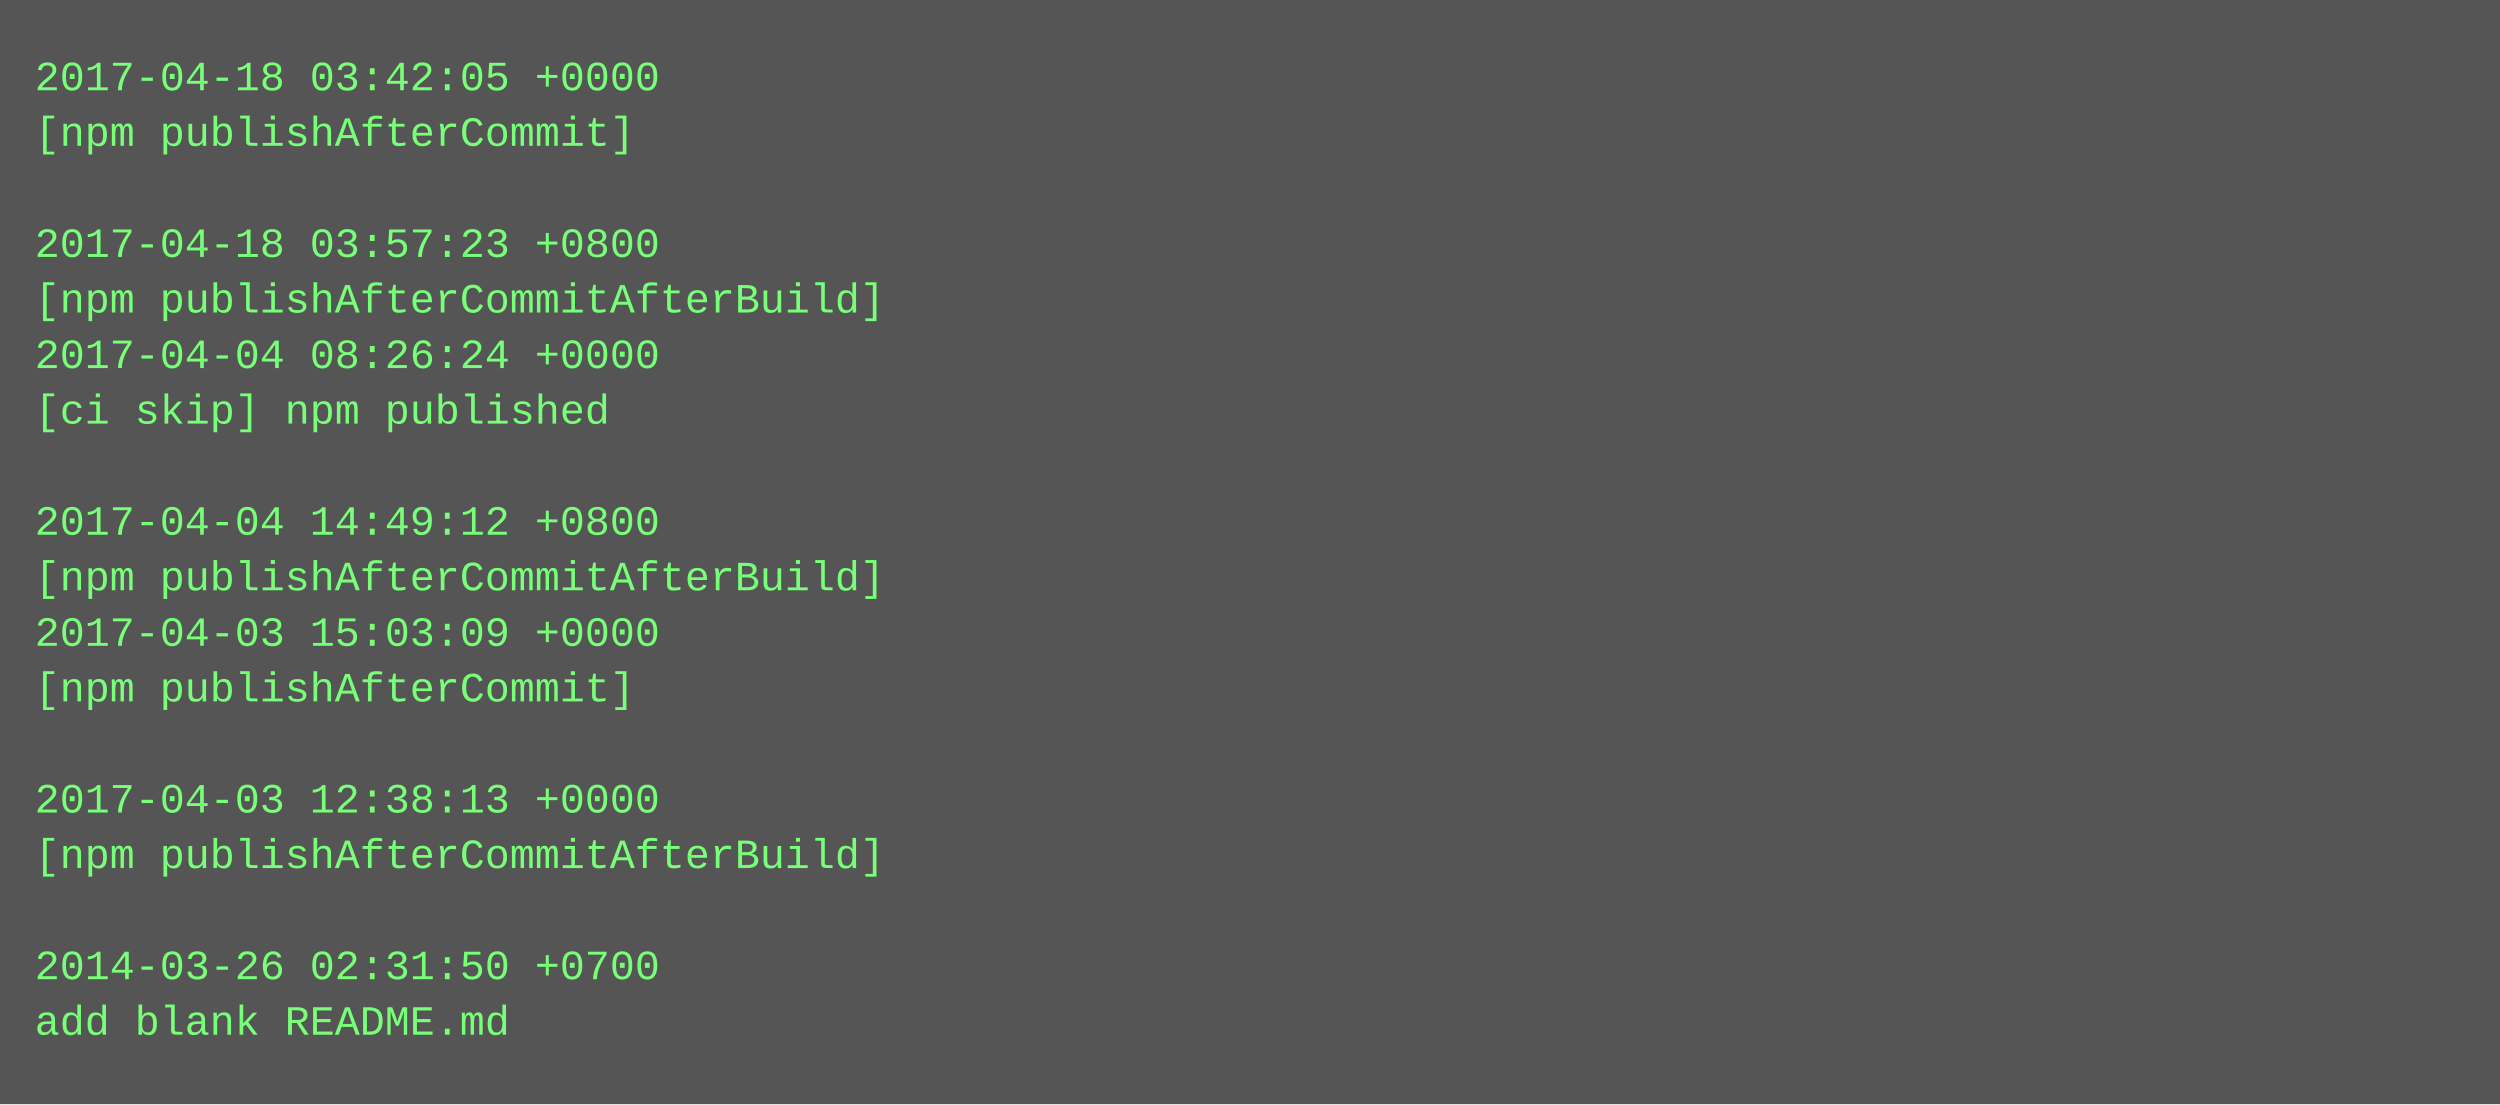
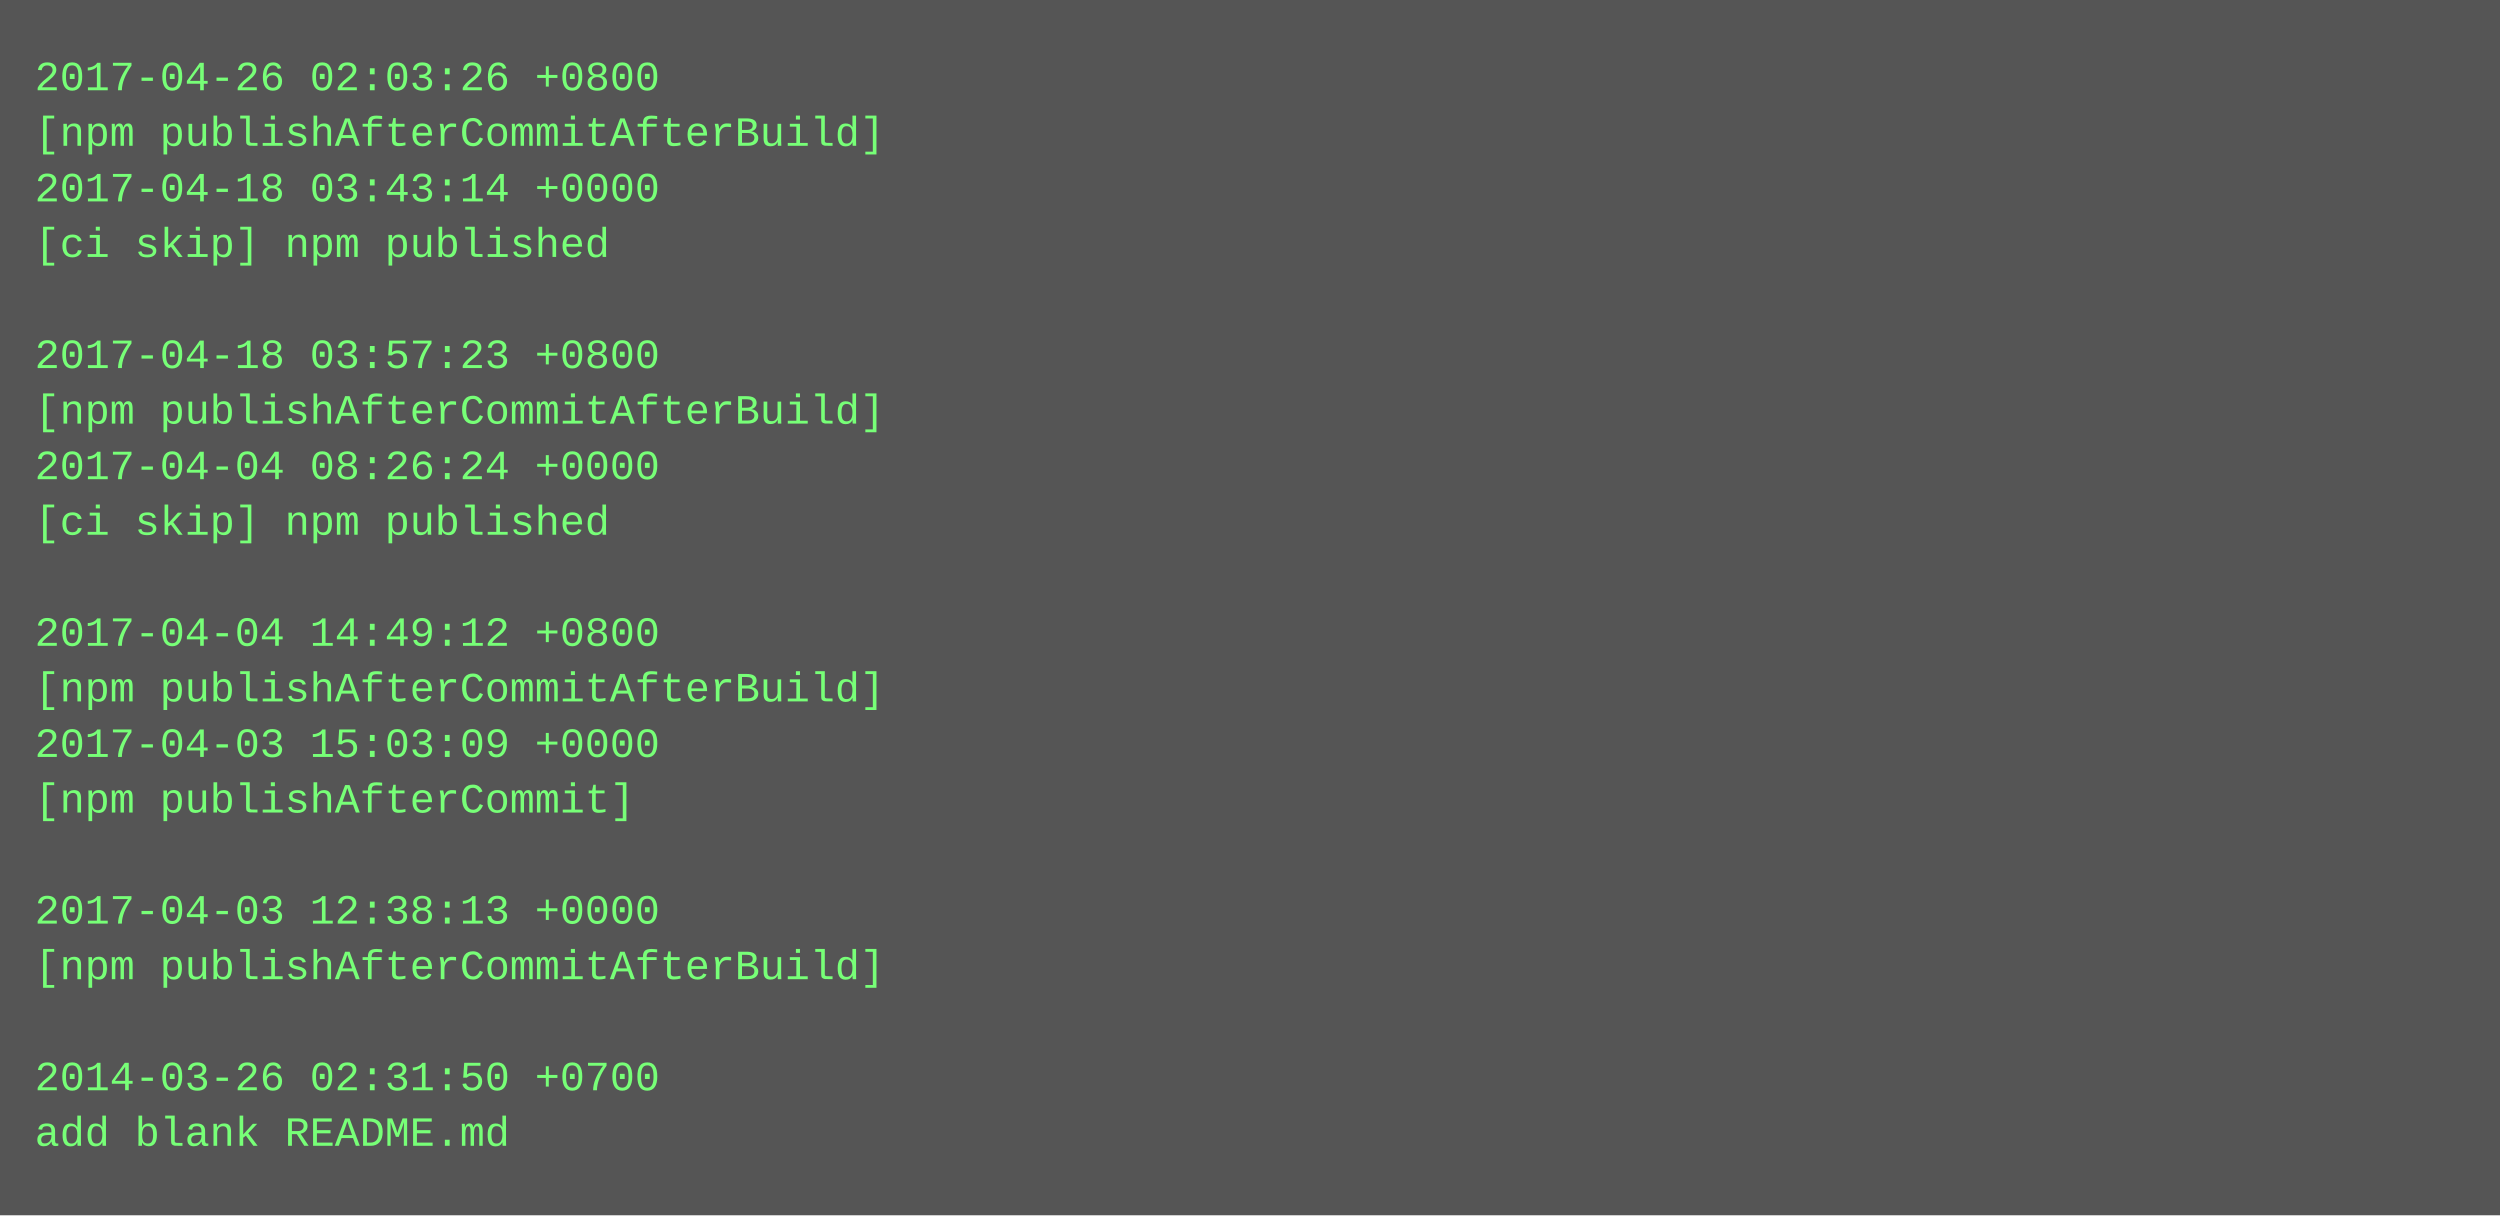
- <svg xmlns="http://www.w3.org/2000/svg" height="318" width="720">
-   <rect height="318" fill="#555" width="720" />
+ <svg xmlns="http://www.w3.org/2000/svg" height="350" width="720">
+   <rect height="350" fill="#555" width="720" />
  <text fill="#7f7" font-family="Courier New" font-size="12" xml:space="preserve">
-     <tspan x="10" y="26">2017-04-18 03:42:05 +0000</tspan>
-     <tspan x="10" y="42">[npm publishAfterCommit]</tspan>
-     <tspan x="10" y="58" />
-     <tspan x="10" y="74">2017-04-18 03:57:23 +0800</tspan>
-     <tspan x="10" y="90">[npm publishAfterCommitAfterBuild]</tspan>
-     <tspan x="10" y="106">2017-04-04 08:26:24 +0000</tspan>
-     <tspan x="10" y="122">[ci skip] npm published</tspan>
-     <tspan x="10" y="138" />
-     <tspan x="10" y="154">2017-04-04 14:49:12 +0800</tspan>
-     <tspan x="10" y="170">[npm publishAfterCommitAfterBuild]</tspan>
-     <tspan x="10" y="186">2017-04-03 15:03:09 +0000</tspan>
-     <tspan x="10" y="202">[npm publishAfterCommit]</tspan>
-     <tspan x="10" y="218" />
-     <tspan x="10" y="234">2017-04-03 12:38:13 +0000</tspan>
-     <tspan x="10" y="250">[npm publishAfterCommitAfterBuild]</tspan>
-     <tspan x="10" y="266" />
-     <tspan x="10" y="282">2014-03-26 02:31:50 +0700</tspan>
-     <tspan x="10" y="298">add blank README.md</tspan>
+     <tspan x="10" y="26">2017-04-26 02:03:26 +0800</tspan>
+     <tspan x="10" y="42">[npm publishAfterCommitAfterBuild]</tspan>
+     <tspan x="10" y="58">2017-04-18 03:43:14 +0000</tspan>
+     <tspan x="10" y="74">[ci skip] npm published</tspan>
+     <tspan x="10" y="90" />
+     <tspan x="10" y="106">2017-04-18 03:57:23 +0800</tspan>
+     <tspan x="10" y="122">[npm publishAfterCommitAfterBuild]</tspan>
+     <tspan x="10" y="138">2017-04-04 08:26:24 +0000</tspan>
+     <tspan x="10" y="154">[ci skip] npm published</tspan>
+     <tspan x="10" y="170" />
+     <tspan x="10" y="186">2017-04-04 14:49:12 +0800</tspan>
+     <tspan x="10" y="202">[npm publishAfterCommitAfterBuild]</tspan>
+     <tspan x="10" y="218">2017-04-03 15:03:09 +0000</tspan>
+     <tspan x="10" y="234">[npm publishAfterCommit]</tspan>
+     <tspan x="10" y="250" />
+     <tspan x="10" y="266">2017-04-03 12:38:13 +0000</tspan>
+     <tspan x="10" y="282">[npm publishAfterCommitAfterBuild]</tspan>
+     <tspan x="10" y="298" />
+     <tspan x="10" y="314">2014-03-26 02:31:50 +0700</tspan>
+     <tspan x="10" y="330">add blank README.md</tspan>
  </text>
</svg>
